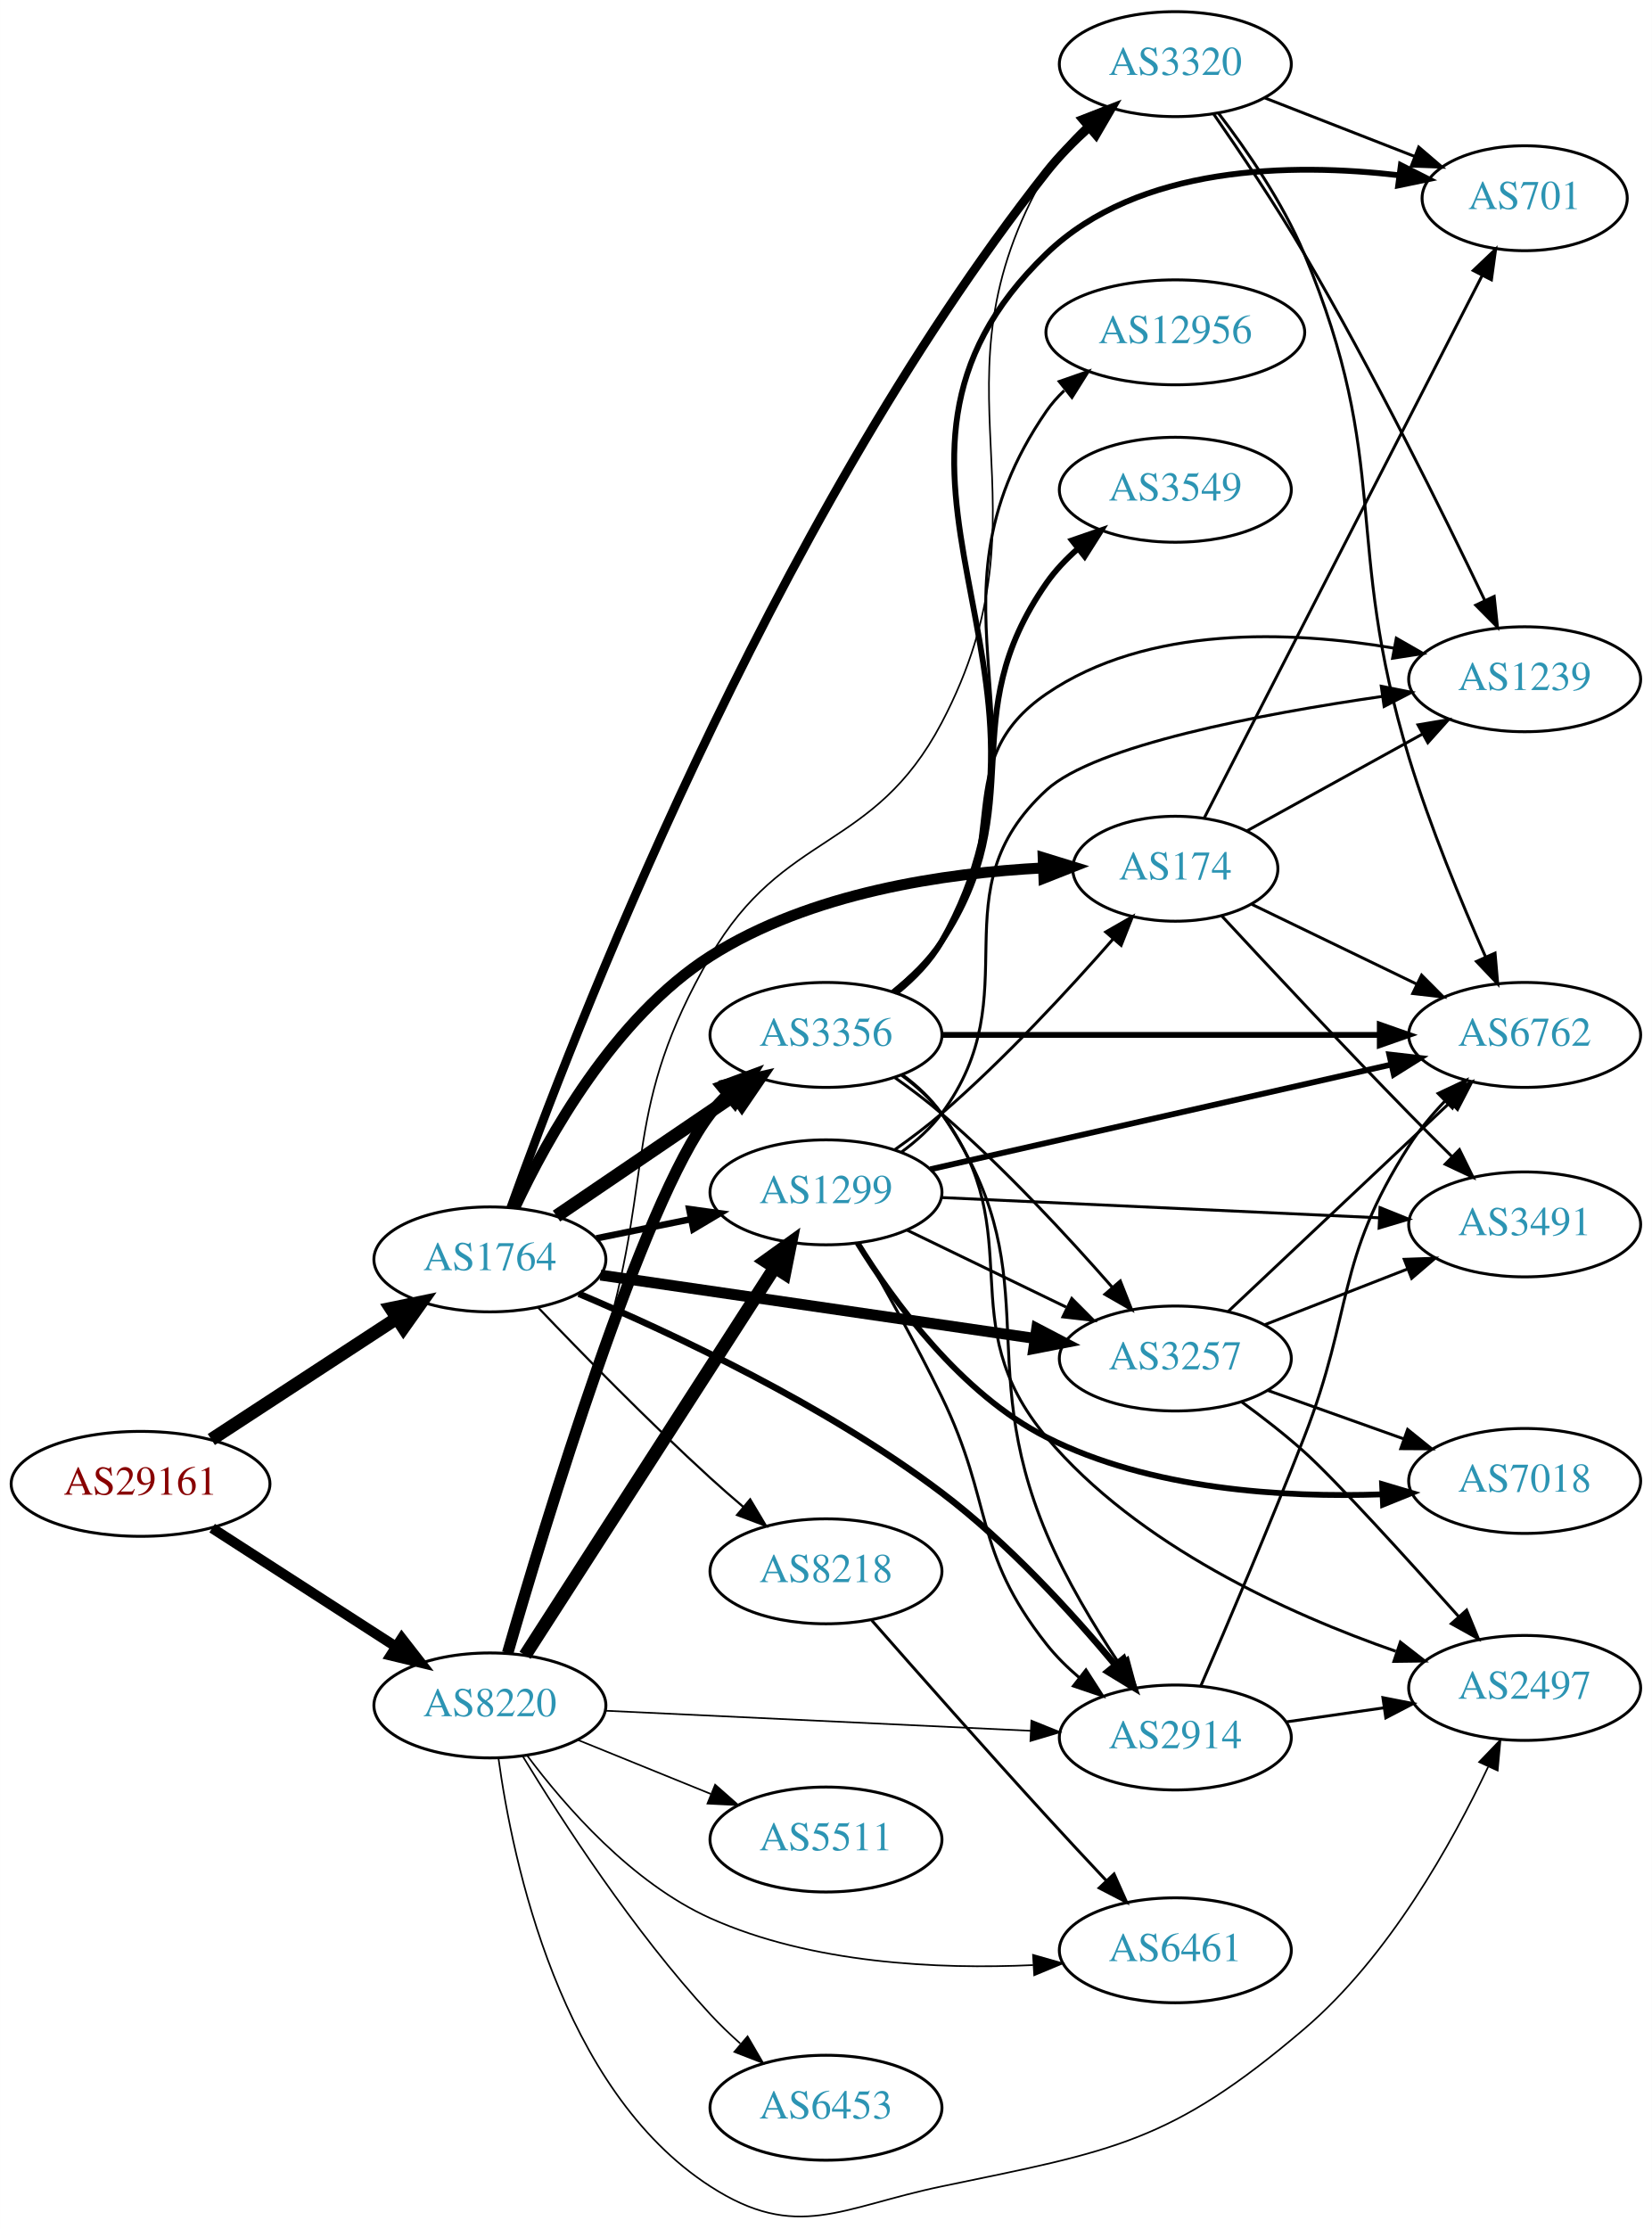
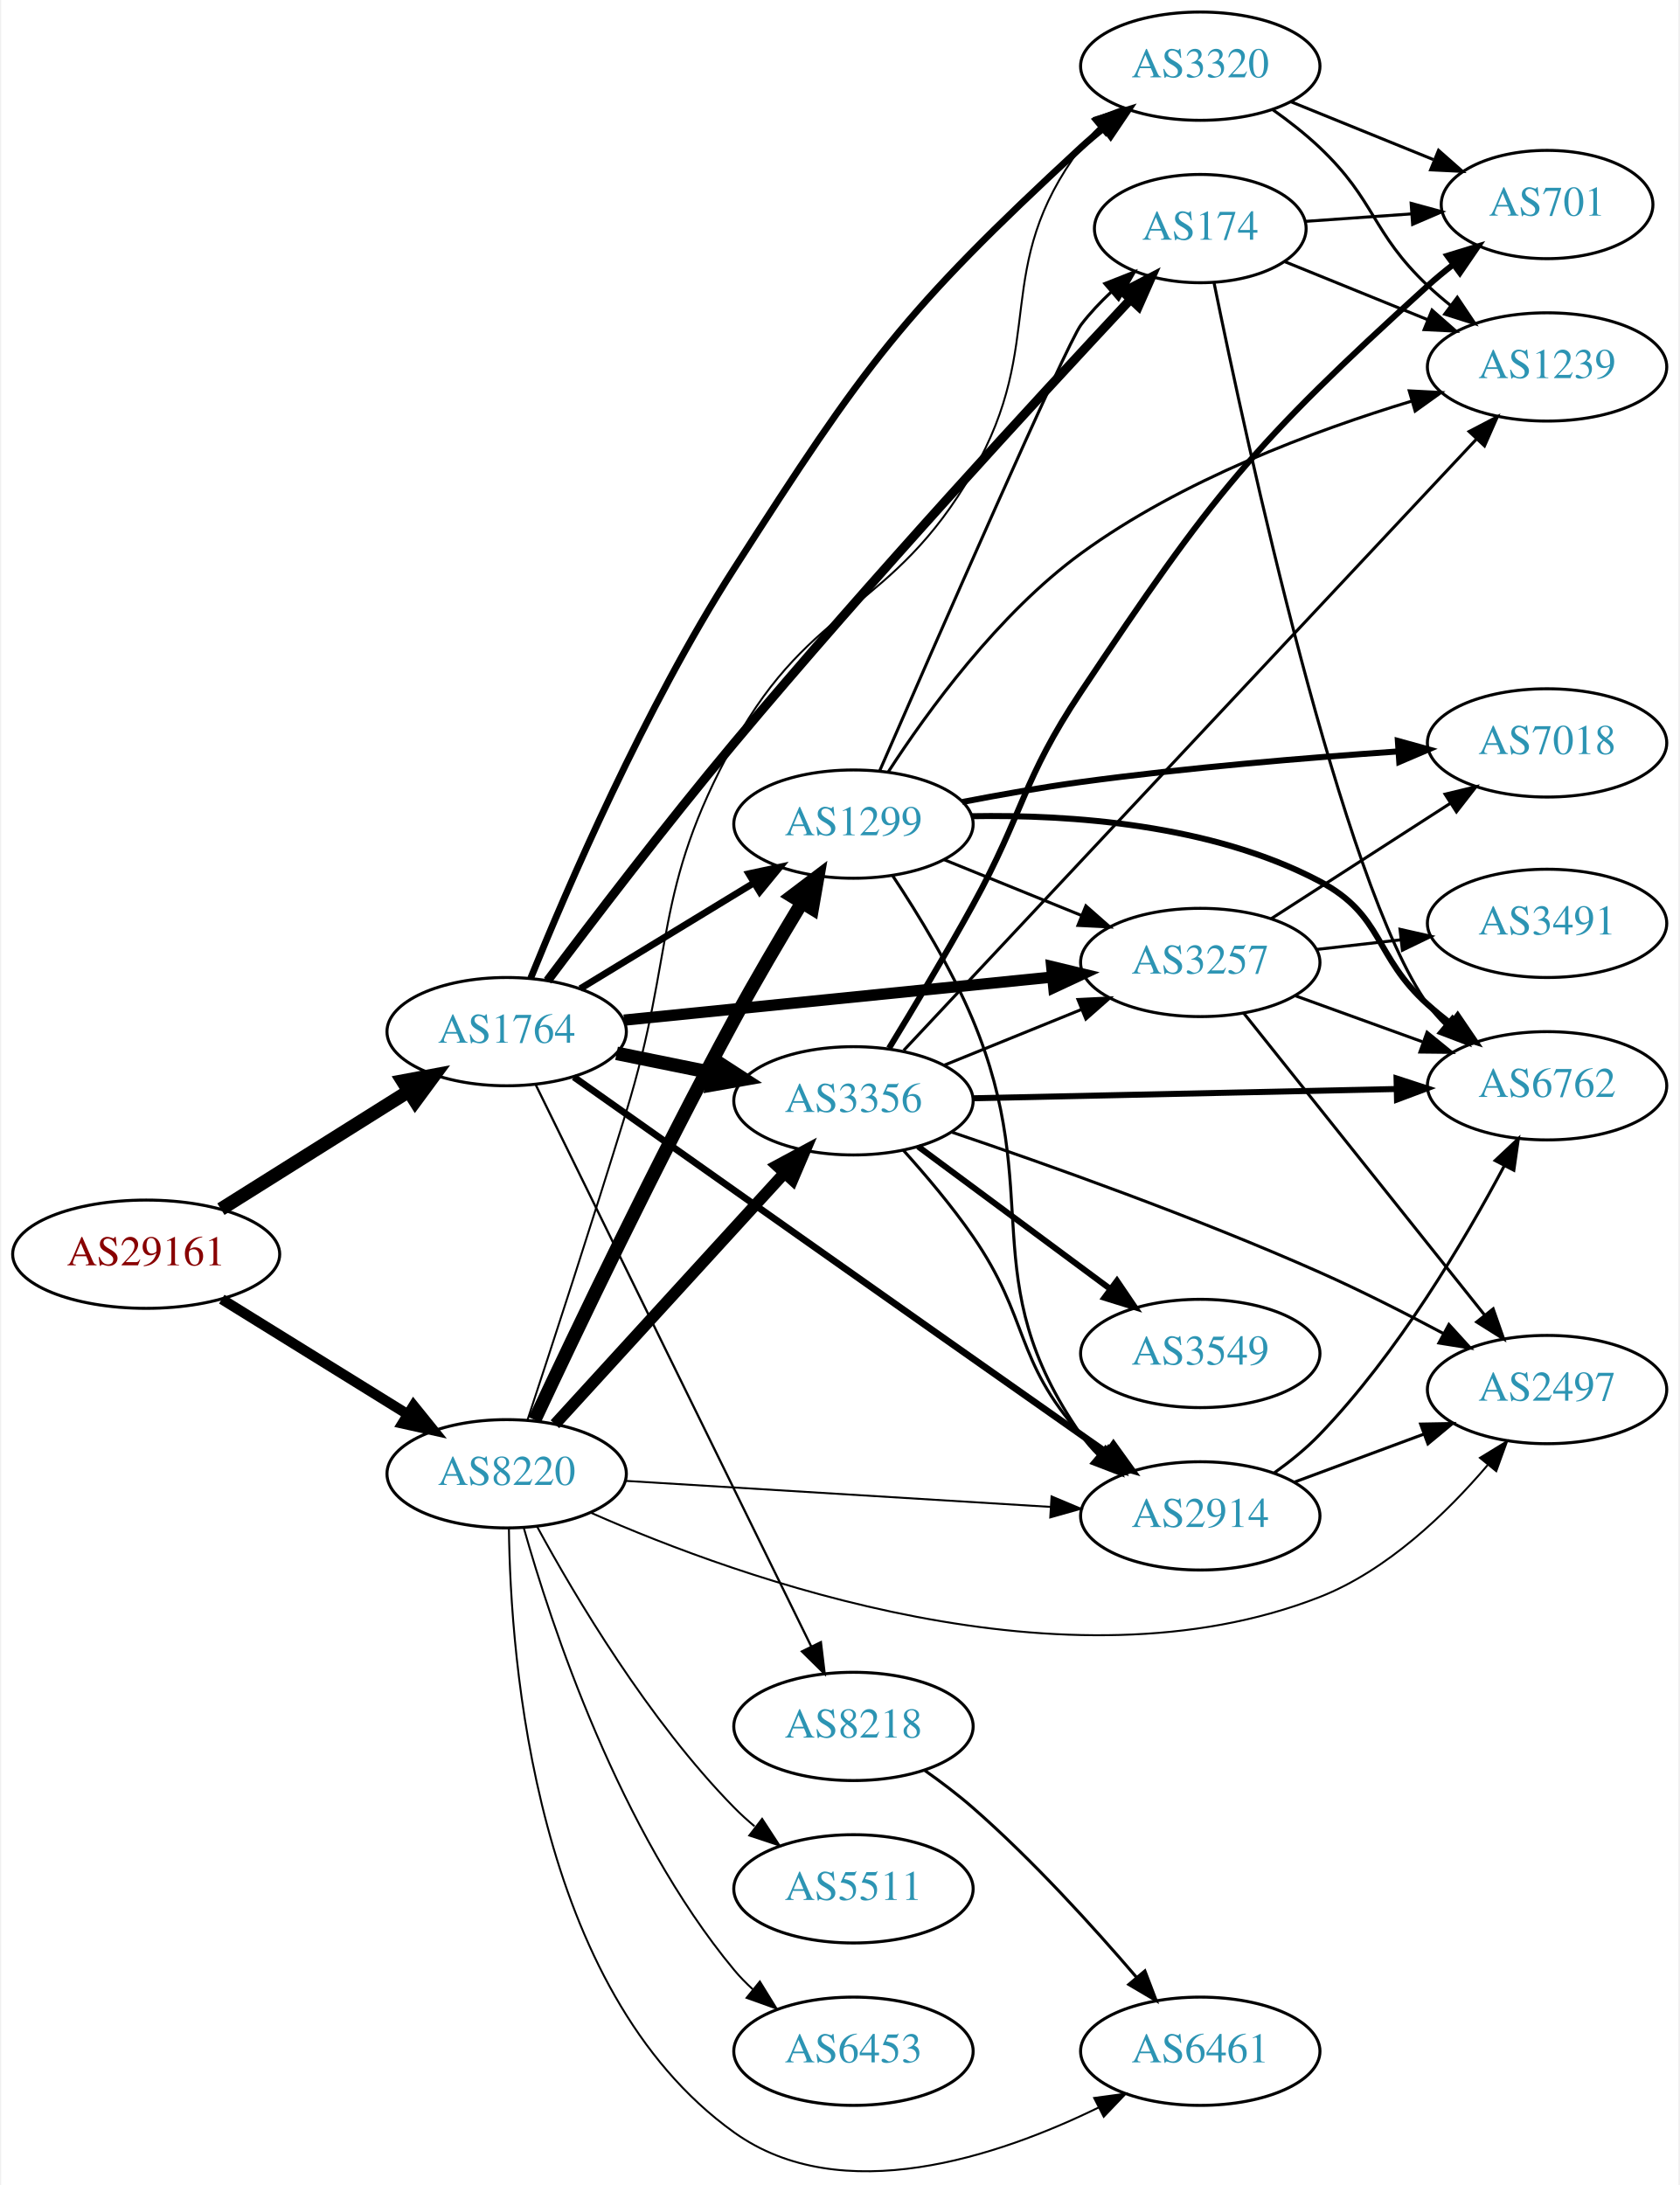
- <svg xmlns="http://www.w3.org/2000/svg" xmlns:xlink="http://www.w3.org/1999/xlink" width="567pt" height="765pt" viewBox="0.00 0.00 566.66 764.60">
-   <g id="graph0" class="graph" transform="scale(1 1) rotate(0) translate(4 760.598)">
-     <polygon fill="white" stroke="none" points="-4,4 -4,-760.598 562.663,-760.598 562.663,4 -4,4" />
+ <svg xmlns="http://www.w3.org/2000/svg" xmlns:xlink="http://www.w3.org/1999/xlink" width="558pt" height="726pt" viewBox="0.00 0.00 557.56 726.47">
+   <g id="graph0" class="graph" transform="scale(1 1) rotate(0) translate(4 722.469)">
+     <polygon fill="white" stroke="none" points="-4,4 -4,-722.469 553.564,-722.469 553.564,4 -4,4" />
    <g id="node1" class="node">
      <g id="a_node1">
        <a xlink:href="/asn/29161" xlink:title="AS29161 ~ Verbund Management Service GmbH [AT]">
-           <ellipse fill="#ffffff" stroke="black" cx="44.196" cy="-251.598" rx="44.393" ry="18" />
-           <text text-anchor="middle" x="44.196" y="-247.898" font-family="Times,serif" font-size="14.00" fill="#880000">AS29161</text>
+           <ellipse fill="#ffffff" stroke="black" cx="44.196" cy="-305.469" rx="44.393" ry="18" />
+           <text text-anchor="middle" x="44.196" y="-301.769" font-family="Times,serif" font-size="14.00" fill="#880000">AS29161</text>
        </a>
      </g>
    </g>
    <g id="node2" class="node">
      <g id="a_node2">
        <a xlink:href="/asn/1764" xlink:title="AS1764 ~ NEXTLAYER-AS [AT]">
-           <ellipse fill="#ffffff" stroke="black" cx="164.039" cy="-328.598" rx="39.794" ry="18" />
-           <text text-anchor="middle" x="164.039" y="-324.898" font-family="Times,serif" font-size="14.00" fill="#2c94b3">AS1764</text>
+           <ellipse fill="#ffffff" stroke="black" cx="164.039" cy="-379.469" rx="39.794" ry="18" />
+           <text text-anchor="middle" x="164.039" y="-375.769" font-family="Times,serif" font-size="14.00" fill="#2c94b3">AS1764</text>
        </a>
      </g>
    </g>
    <g id="edge1" class="edge">
-       <path fill="none" stroke="black" stroke-width="4.5" d="M68.478,-266.811C86.708,-278.723 112.229,-295.398 132.163,-308.424" />
-       <polygon fill="black" stroke="black" stroke-width="4.5" points="130.079,-311.766 140.605,-313.939 134.387,-305.173 130.079,-311.766" />
+       <path fill="none" stroke="black" stroke-width="4.5" d="M69.043,-320.444C87.006,-331.724 111.808,-347.298 131.424,-359.617" />
+       <polygon fill="black" stroke="black" stroke-width="4.5" points="129.466,-363.037 140.029,-365.02 133.654,-356.368 129.466,-363.037" />
    </g>
    <g id="node3" class="node">
      <g id="a_node3">
        <a xlink:href="/asn/8220" xlink:title="AS8220 ~ COLT [GB]">
-           <ellipse fill="#ffffff" stroke="black" cx="164.039" cy="-175.598" rx="39.794" ry="18" />
-           <text text-anchor="middle" x="164.039" y="-171.898" font-family="Times,serif" font-size="14.00" fill="#2c94b3">AS8220</text>
+           <ellipse fill="#ffffff" stroke="black" cx="164.039" cy="-232.469" rx="39.794" ry="18" />
+           <text text-anchor="middle" x="164.039" y="-228.769" font-family="Times,serif" font-size="14.00" fill="#2c94b3">AS8220</text>
        </a>
      </g>
    </g>
    <g id="edge2" class="edge">
-       <path fill="none" stroke="black" stroke-width="3.5" d="M68.76,-236.401C86.816,-224.756 111.903,-208.577 131.659,-195.836" />
-       <polygon fill="black" stroke="black" stroke-width="3.5" points="133.809,-198.614 140.316,-190.252 130.015,-192.731 133.809,-198.614" />
+       <path fill="none" stroke="black" stroke-width="3.42" d="M69.328,-290.52C87.196,-279.451 111.715,-264.263 131.191,-252.198" />
+       <polygon fill="black" stroke="black" stroke-width="3.42" points="133.085,-255.142 139.742,-246.901 129.398,-249.191 133.085,-255.142" />
    </g>
    <g id="node4" class="node">
      <g id="a_node4">
-         <a xlink:href="/asn/1299" xlink:title="AS1299 ~ Telia Carrier [EU]">
-           <ellipse fill="#ffffff" stroke="black" cx="279.332" cy="-351.598" rx="39.794" ry="18" />
-           <text text-anchor="middle" x="279.332" y="-347.898" font-family="Times,serif" font-size="14.00" fill="#2c94b3">AS1299</text>
+         <a xlink:href="/asn/174" xlink:title="AS174 ~ Cogent Communications [US]">
+           <ellipse fill="#ffffff" stroke="black" cx="394.625" cy="-646.469" rx="35.194" ry="18" />
+           <text text-anchor="middle" x="394.625" y="-642.769" font-family="Times,serif" font-size="14.00" fill="#2c94b3">AS174</text>
        </a>
      </g>
    </g>
    <g id="edge3" class="edge">
-       <path fill="none" stroke="black" stroke-width="2.25" d="M200.574,-335.812C210.803,-337.889 222.104,-340.183 232.846,-342.364" />
-       <polygon fill="black" stroke="black" stroke-width="2.25" points="232.425,-345.85 242.922,-344.41 233.818,-338.99 232.425,-345.85" />
+       <path fill="none" stroke="black" stroke-width="3" d="M177.626,-396.407C192.184,-415.818 217.055,-448.433 239.685,-475.469 284.83,-529.403 340.698,-590.041 371.182,-622.646" />
+       <polygon fill="black" stroke="black" stroke-width="3" points="368.971,-625.406 378.363,-630.31 374.08,-620.62 368.971,-625.406" />
    </g>
    <g id="node5" class="node">
      <g id="a_node5">
-         <a xlink:href="/asn/174" xlink:title="AS174 ~ Cogent Communications [US]">
-           <ellipse fill="#ffffff" stroke="black" cx="399.174" cy="-462.598" rx="35.194" ry="18" />
-           <text text-anchor="middle" x="399.174" y="-458.898" font-family="Times,serif" font-size="14.00" fill="#2c94b3">AS174</text>
+         <a xlink:href="/asn/8218" xlink:title="AS8218 ~ legacy Neotelecoms [FR]">
+           <ellipse fill="#ffffff" stroke="black" cx="279.332" cy="-148.469" rx="39.794" ry="18" />
+           <text text-anchor="middle" x="279.332" y="-144.769" font-family="Times,serif" font-size="14.00" fill="#2c94b3">AS8218</text>
        </a>
      </g>
    </g>
    <g id="edge4" class="edge">
-       <path fill="none" stroke="black" stroke-width="3.75" d="M172.689,-346.558C183.79,-370.297 206.704,-411.567 239.685,-432.598 273.922,-454.43 320.221,-461.155 353.934,-462.883" />
-       <polygon fill="black" stroke="black" stroke-width="3.75" points="353.838,-466.381 363.965,-463.269 354.108,-459.387 353.838,-466.381" />
+       <path fill="none" stroke="black" stroke-width="0.75" d="M173.74,-361.727C193.518,-321.401 241.938,-222.675 265.301,-175.038" />
+       <polygon fill="black" stroke="black" stroke-width="0.75" points="268.494,-176.476 269.755,-165.956 262.209,-173.393 268.494,-176.476" />
    </g>
    <g id="node6" class="node">
      <g id="a_node6">
-         <a xlink:href="/asn/3356" xlink:title="AS3356 ~ Level 3 Parent, LLC [US]">
-           <ellipse fill="#ffffff" stroke="black" cx="279.332" cy="-405.598" rx="39.794" ry="18" />
-           <text text-anchor="middle" x="279.332" y="-401.898" font-family="Times,serif" font-size="14.00" fill="#2c94b3">AS3356</text>
+         <a xlink:href="/asn/2914" xlink:title="AS2914 ~ NTT America, Inc. [US]">
+           <ellipse fill="#ffffff" stroke="black" cx="394.625" cy="-218.469" rx="39.794" ry="18" />
+           <text text-anchor="middle" x="394.625" y="-214.769" font-family="Times,serif" font-size="14.00" fill="#2c94b3">AS2914</text>
        </a>
      </g>
    </g>
    <g id="edge5" class="edge">
-       <path fill="none" stroke="black" stroke-width="4.5" d="M186.883,-343.445C204.28,-355.269 228.827,-371.952 248.11,-385.058" />
-       <polygon fill="black" stroke="black" stroke-width="4.5" points="246.071,-388.433 256.555,-390.797 250.497,-381.92 246.071,-388.433" />
+       <path fill="none" stroke="black" stroke-width="2.25" d="M186.38,-364.365C221.503,-339.518 293.71,-288.483 354.978,-245.469 357.81,-243.481 360.761,-241.413 363.714,-239.345" />
+       <polygon fill="black" stroke="black" stroke-width="2.25" points="365.757,-242.188 371.946,-233.589 361.745,-236.452 365.757,-242.188" />
    </g>
    <g id="node7" class="node">
      <g id="a_node7">
        <a xlink:href="/asn/3257" xlink:title="AS3257 ~ GTT [DE]">
-           <ellipse fill="#ffffff" stroke="black" cx="399.174" cy="-294.598" rx="39.794" ry="18" />
-           <text text-anchor="middle" x="399.174" y="-290.898" font-family="Times,serif" font-size="14.00" fill="#2c94b3">AS3257</text>
+           <ellipse fill="#ffffff" stroke="black" cx="394.625" cy="-402.469" rx="39.794" ry="18" />
+           <text text-anchor="middle" x="394.625" y="-398.769" font-family="Times,serif" font-size="14.00" fill="#2c94b3">AS3257</text>
        </a>
      </g>
    </g>
    <g id="edge6" class="edge">
-       <path fill="none" stroke="black" stroke-width="3.75" d="M201.98,-323.211C242.275,-317.334 306.887,-307.911 350.865,-301.498" />
-       <polygon fill="black" stroke="black" stroke-width="3.75" points="351.631,-304.923 361.021,-300.017 350.62,-297.996 351.631,-304.923" />
+       <path fill="none" stroke="black" stroke-width="3.75" d="M203.042,-383.293C242.096,-387.223 303.023,-393.353 345.439,-397.621" />
+       <polygon fill="black" stroke="black" stroke-width="3.75" points="345.231,-401.118 355.531,-398.636 345.931,-394.153 345.231,-401.118" />
    </g>
    <g id="node8" class="node">
      <g id="a_node8">
-         <a xlink:href="/asn/2914" xlink:title="AS2914 ~ NTT America, Inc. [US]">
-           <ellipse fill="#ffffff" stroke="black" cx="399.174" cy="-164.598" rx="39.794" ry="18" />
-           <text text-anchor="middle" x="399.174" y="-160.898" font-family="Times,serif" font-size="14.00" fill="#2c94b3">AS2914</text>
+         <a xlink:href="/asn/3356" xlink:title="AS3356 ~ Level 3 Parent, LLC [US]">
+           <ellipse fill="#ffffff" stroke="black" cx="279.332" cy="-356.469" rx="39.794" ry="18" />
+           <text text-anchor="middle" x="279.332" y="-352.769" font-family="Times,serif" font-size="14.00" fill="#2c94b3">AS3356</text>
        </a>
      </g>
    </g>
    <g id="edge7" class="edge">
-       <path fill="none" stroke="black" stroke-width="2.25" d="M194.534,-316.815C226.839,-303.131 279.327,-278.557 318.978,-248.598 341.721,-231.415 363.637,-207.399 378.625,-189.445" />
-       <polygon fill="black" stroke="black" stroke-width="2.25" points="381.367,-191.621 385.002,-181.669 375.955,-187.182 381.367,-191.621" />
+       <path fill="none" stroke="black" stroke-width="4.5" d="M200.574,-372.255C210.803,-370.178 222.104,-367.884 232.846,-365.703" />
+       <polygon fill="black" stroke="black" stroke-width="4.5" points="233.905,-369.506 242.922,-363.658 232.338,-361.789 233.905,-369.506" />
    </g>
    <g id="node9" class="node">
      <g id="a_node9">
-         <a xlink:href="/asn/3320" xlink:title="AS3320 ~ DTAG [DE]">
-           <ellipse fill="#ffffff" stroke="black" cx="399.174" cy="-738.598" rx="39.794" ry="18" />
-           <text text-anchor="middle" x="399.174" y="-734.898" font-family="Times,serif" font-size="14.00" fill="#2c94b3">AS3320</text>
+         <a xlink:href="/asn/1299" xlink:title="AS1299 ~ Telia Carrier [EU]">
+           <ellipse fill="#ffffff" stroke="black" cx="279.332" cy="-448.469" rx="39.794" ry="18" />
+           <text text-anchor="middle" x="279.332" y="-444.769" font-family="Times,serif" font-size="14.00" fill="#2c94b3">AS1299</text>
        </a>
      </g>
    </g>
    <g id="edge8" class="edge">
-       <path fill="none" stroke="black" stroke-width="3" d="M171.213,-346.338C191.33,-402.517 259.253,-579.962 354.978,-701.598 359.245,-707.02 364.401,-712.239 369.642,-716.961" />
-       <polygon fill="black" stroke="black" stroke-width="3" points="367.412,-719.659 377.29,-723.491 371.958,-714.336 367.412,-719.659" />
+       <path fill="none" stroke="black" stroke-width="2.25" d="M188.513,-393.766C205.223,-403.943 227.878,-417.741 246.255,-428.933" />
+       <polygon fill="black" stroke="black" stroke-width="2.25" points="244.526,-431.978 254.887,-434.191 248.167,-426 244.526,-431.978" />
    </g>
    <g id="node10" class="node">
      <g id="a_node10">
-         <a xlink:href="/asn/8218" xlink:title="AS8218 ~ legacy Neotelecoms [FR]">
-           <ellipse fill="#ffffff" stroke="black" cx="279.332" cy="-221.598" rx="39.794" ry="18" />
-           <text text-anchor="middle" x="279.332" y="-217.898" font-family="Times,serif" font-size="14.00" fill="#2c94b3">AS8218</text>
+         <a xlink:href="/asn/3320" xlink:title="AS3320 ~ DTAG [DE]">
+           <ellipse fill="#ffffff" stroke="black" cx="394.625" cy="-700.469" rx="39.794" ry="18" />
+           <text text-anchor="middle" x="394.625" y="-696.769" font-family="Times,serif" font-size="14.00" fill="#2c94b3">AS3320</text>
        </a>
      </g>
    </g>
    <g id="edge9" class="edge">
-       <path fill="none" stroke="black" stroke-width="0.75" d="M180.62,-312.049C195.427,-296.54 218.515,-272.915 239.685,-253.598 243.276,-250.321 247.139,-246.952 250.983,-243.687" />
-       <polygon fill="black" stroke="black" stroke-width="0.75" points="253.326,-246.29 258.757,-237.193 248.838,-240.918 253.326,-246.29" />
+       <path fill="none" stroke="black" stroke-width="2.25" d="M172.039,-397.28C183.968,-426.732 209.857,-486.947 239.685,-533.469 283.192,-601.325 295.772,-618.771 354.978,-673.469 357.383,-675.691 359.98,-677.877 362.65,-679.986" />
+       <polygon fill="black" stroke="black" stroke-width="2.25" points="360.652,-682.862 370.761,-686.032 364.835,-677.249 360.652,-682.862" />
+     </g>
+     <g id="edge35" class="edge">
+       <path fill="none" stroke="black" stroke-width="0.643" d="M203.557,-230.11C242.464,-227.727 302.694,-224.038 344.899,-221.454" />
+       <polygon fill="black" stroke="black" stroke-width="0.643" points="345.181,-224.943 354.949,-220.838 344.753,-217.956 345.181,-224.943" />
+     </g>
+     <g id="edge37" class="edge">
+       <path fill="none" stroke="black" stroke-width="3.857" d="M180.083,-248.935C199.636,-270.336 233.927,-307.868 256.383,-332.447" />
+       <polygon fill="black" stroke="black" stroke-width="3.857" points="253.896,-334.913 263.225,-339.935 259.064,-330.191 253.896,-334.913" />
+     </g>
+     <g id="edge40" class="edge">
+       <path fill="none" stroke="black" stroke-width="4.5" d="M173.335,-250.364C186.671,-278.868 213.994,-336.191 239.685,-383.469 246.709,-396.394 254.987,-410.457 262.077,-422.186" />
+       <polygon fill="black" stroke="black" stroke-width="4.5" points="258.896,-424.533 267.461,-431.025 265.622,-420.436 258.896,-424.533" />
+     </g>
+     <g id="edge38" class="edge">
+       <path fill="none" stroke="black" stroke-width="0.643" d="M170.95,-250.313C178.665,-273.711 192.498,-316.066 203.685,-352.469 220.417,-406.916 212.203,-425.578 239.685,-475.469 265.406,-522.164 292.397,-519.259 318.978,-565.469 344.206,-609.328 324.707,-632.927 354.978,-673.469 356.723,-675.806 358.73,-678.015 360.893,-680.086" />
+       <polygon fill="black" stroke="black" stroke-width="0.643" points="358.771,-682.874 368.694,-686.588 363.253,-677.497 358.771,-682.874" />
+     </g>
+     <g id="node11" class="node">
+       <g id="a_node11">
+         <a xlink:href="/asn/6461" xlink:title="AS6461 ~ Zayo Bandwidth [US]">
+           <ellipse fill="#ffffff" stroke="black" cx="394.625" cy="-40.469" rx="39.794" ry="18" />
+           <text text-anchor="middle" x="394.625" y="-36.769" font-family="Times,serif" font-size="14.00" fill="#2c94b3">AS6461</text>
+         </a>
+       </g>
+     </g>
+     <g id="edge42" class="edge">
+       <path fill="none" stroke="black" stroke-width="0.643" d="M164.786,-214.298C165.29,-170.826 173.374,-60.925 239.685,-13.469 275.384,12.079 327.445,-5.449 360.929,-21.811" />
+       <polygon fill="black" stroke="black" stroke-width="0.643" points="359.352,-24.935 369.851,-26.358 362.531,-18.698 359.352,-24.935" />
+     </g>
+     <g id="node12" class="node">
+       <g id="a_node12">
+         <a xlink:href="/asn/2497" xlink:title="AS2497 ~ Internet Initiative Japan Inc. [JP]">
+           <ellipse fill="#ffffff" stroke="black" cx="509.918" cy="-260.469" rx="39.794" ry="18" />
+           <text text-anchor="middle" x="509.918" y="-256.769" font-family="Times,serif" font-size="14.00" fill="#2c94b3">AS2497</text>
+         </a>
+       </g>
    </g>
    <g id="edge39" class="edge">
-       <path fill="none" stroke="black" stroke-width="4.5" d="M176.108,-192.794C196.075,-223.813 238.22,-289.285 261.68,-325.73" />
-       <polygon fill="black" stroke="black" stroke-width="4.5" points="258.494,-328.055 267.217,-334.332 265.116,-323.792 258.494,-328.055" />
-     </g>
-     <g id="edge40" class="edge">
-       <path fill="none" stroke="black" stroke-width="3.938" d="M170.133,-193.568C182.785,-237.367 216.303,-348.263 239.685,-378.598 241.465,-380.908 243.498,-383.097 245.679,-385.155" />
-       <polygon fill="black" stroke="black" stroke-width="3.938" points="243.576,-387.957 253.513,-391.631 248.036,-382.562 243.576,-387.957" />
-     </g>
-     <g id="edge42" class="edge">
-       <path fill="none" stroke="black" stroke-width="0.562" d="M203.536,-173.782C243.527,-171.895 306.204,-168.938 349.581,-166.891" />
-       <polygon fill="black" stroke="black" stroke-width="0.562" points="349.795,-170.385 359.619,-166.417 349.466,-163.393 349.795,-170.385" />
-     </g>
-     <g id="edge46" class="edge">
-       <path fill="none" stroke="black" stroke-width="0.562" d="M170.709,-193.493C178.393,-217.875 192.444,-262.929 203.685,-301.598 220.54,-359.579 209.444,-380.336 239.685,-432.598 264.758,-475.928 295.657,-468.3 318.978,-512.598 358.813,-588.263 312.092,-627.62 354.978,-701.598 358.293,-707.316 362.828,-712.574 367.718,-717.221" />
-       <polygon fill="black" stroke="black" stroke-width="0.562" points="365.713,-720.114 375.57,-723.999 370.287,-714.815 365.713,-720.114" />
+       <path fill="none" stroke="black" stroke-width="0.643" d="M192.031,-219.516C241.697,-197.578 350.176,-158.556 434.271,-191.469 456.802,-200.288 476.61,-219.451 490.149,-235.349" />
+       <polygon fill="black" stroke="black" stroke-width="0.643" points="487.602,-237.764 496.639,-243.294 493.023,-233.335 487.602,-237.764" />
+     </g>
+     <g id="node19" class="node">
+       <g id="a_node19">
+         <a xlink:href="/asn/5511" xlink:title="AS5511 ~ Orange S.A. [FR]">
+           <ellipse fill="#ffffff" stroke="black" cx="279.332" cy="-94.469" rx="39.794" ry="18" />
+           <text text-anchor="middle" x="279.332" y="-90.769" font-family="Times,serif" font-size="14.00" fill="#2c94b3">AS5511</text>
+         </a>
+       </g>
+     </g>
+     <g id="edge36" class="edge">
+       <path fill="none" stroke="black" stroke-width="0.643" d="M174.175,-214.871C186.78,-191.686 211.205,-150.461 239.685,-121.469 241.782,-119.334 244.069,-117.259 246.448,-115.269" />
+       <polygon fill="black" stroke="black" stroke-width="0.643" points="248.965,-117.747 254.751,-108.872 244.693,-112.202 248.965,-117.747" />
+     </g>
+     <g id="node20" class="node">
+       <g id="a_node20">
+         <a xlink:href="/asn/6453" xlink:title="AS6453 ~ TATA COMMUNICATIONS (AMERICA) INC [US]">
+           <ellipse fill="#ffffff" stroke="black" cx="279.332" cy="-40.469" rx="39.794" ry="18" />
+           <text text-anchor="middle" x="279.332" y="-36.769" font-family="Times,serif" font-size="14.00" fill="#2c94b3">AS6453</text>
+         </a>
+       </g>
+     </g>
+     <g id="edge41" class="edge">
+       <path fill="none" stroke="black" stroke-width="0.643" d="M169.684,-214.642C178.772,-182.418 201.425,-113.552 239.685,-67.469 241.548,-65.226 243.64,-63.084 245.863,-61.059" />
+       <polygon fill="black" stroke="black" stroke-width="0.643" points="248.21,-63.661 253.774,-54.645 243.802,-58.224 248.21,-63.661" />
    </g>
    <g id="node13" class="node">
      <g id="a_node13">
-         <a xlink:href="/asn/2497" xlink:title="AS2497 ~ Internet Initiative Japan Inc. [JP]">
-           <ellipse fill="#ffffff" stroke="black" cx="519.017" cy="-181.598" rx="39.794" ry="18" />
-           <text text-anchor="middle" x="519.017" y="-177.898" font-family="Times,serif" font-size="14.00" fill="#2c94b3">AS2497</text>
-         </a>
-       </g>
-     </g>
-     <g id="edge41" class="edge">
-       <path fill="none" stroke="black" stroke-width="0.562" d="M166.958,-157.619C171.822,-122.174 188.167,-43.836 239.685,-10.598 269.298,8.507 284.473,-3.432 318.978,-10.598 377.989,-22.854 397.516,-25.485 443.37,-64.598 472.466,-89.417 494.178,-128.436 506.477,-154.506" />
-       <polygon fill="black" stroke="black" stroke-width="0.562" points="503.387,-156.166 510.725,-163.807 509.754,-153.257 503.387,-156.166" />
-     </g>
-     <g id="node19" class="node">
-       <g id="a_node19">
-         <a xlink:href="/asn/6461" xlink:title="AS6461 ~ Zayo Bandwidth [US]">
-           <ellipse fill="#ffffff" stroke="black" cx="399.174" cy="-91.598" rx="39.794" ry="18" />
-           <text text-anchor="middle" x="399.174" y="-87.898" font-family="Times,serif" font-size="14.00" fill="#2c94b3">AS6461</text>
-         </a>
-       </g>
-     </g>
-     <g id="edge44" class="edge">
-       <path fill="none" stroke="black" stroke-width="0.562" d="M176.762,-158.485C189.837,-140.981 212.728,-114.694 239.685,-102.598 274.427,-87.01 317.791,-85.035 350.373,-86.525" />
-       <polygon fill="black" stroke="black" stroke-width="0.562" points="350.362,-90.03 360.549,-87.118 350.769,-83.042 350.362,-90.03" />
-     </g>
-     <g id="node20" class="node">
-       <g id="a_node20">
-         <a xlink:href="/asn/5511" xlink:title="AS5511 ~ Orange S.A. [FR]">
-           <ellipse fill="#ffffff" stroke="black" cx="279.332" cy="-129.598" rx="39.794" ry="18" />
-           <text text-anchor="middle" x="279.332" y="-125.898" font-family="Times,serif" font-size="14.00" fill="#2c94b3">AS5511</text>
-         </a>
-       </g>
-     </g>
-     <g id="edge43" class="edge">
-       <path fill="none" stroke="black" stroke-width="0.562" d="M194.214,-163.752C208.09,-158.118 224.867,-151.306 239.776,-145.253" />
-       <polygon fill="black" stroke="black" stroke-width="0.562" points="241.306,-148.409 249.255,-141.404 238.673,-141.923 241.306,-148.409" />
-     </g>
-     <g id="node21" class="node">
-       <g id="a_node21">
-         <a xlink:href="/asn/6453" xlink:title="AS6453 ~ TATA COMMUNICATIONS (AMERICA) INC [US]">
-           <ellipse fill="#ffffff" stroke="black" cx="279.332" cy="-37.598" rx="39.794" ry="18" />
-           <text text-anchor="middle" x="279.332" y="-33.898" font-family="Times,serif" font-size="14.00" fill="#2c94b3">AS6453</text>
-         </a>
-       </g>
-     </g>
-     <g id="edge45" class="edge">
-       <path fill="none" stroke="black" stroke-width="0.562" d="M175.385,-158.03C188.738,-136.1 213.399,-98.02 239.685,-69.598 242.831,-66.197 246.338,-62.827 249.92,-59.624" />
-       <polygon fill="black" stroke="black" stroke-width="0.562" points="252.434,-62.079 257.771,-52.926 247.891,-56.754 252.434,-62.079" />
-     </g>
-     <g id="edge27" class="edge">
-       <path fill="none" stroke="black" d="M302.988,-366.268C308.39,-370.077 314.022,-374.319 318.978,-378.598 340.552,-397.229 362.597,-421.084 377.932,-438.609" />
-       <polygon fill="black" stroke="black" points="375.289,-440.903 384.48,-446.174 380.582,-436.322 375.289,-440.903" />
-     </g>
-     <g id="edge29" class="edge">
-       <path fill="none" stroke="black" d="M307.072,-338.664C323.23,-330.849 344.045,-320.78 361.699,-312.241" />
-       <polygon fill="black" stroke="black" points="363.654,-315.184 371.132,-307.678 360.606,-308.882 363.654,-315.184" />
+         <a xlink:href="/asn/6762" xlink:title="AS6762 ~ TELECOM ITALIA SPARKLE S.p.A. [IT]">
+           <ellipse fill="#ffffff" stroke="black" cx="509.918" cy="-361.469" rx="39.794" ry="18" />
+           <text text-anchor="middle" x="509.918" y="-357.769" font-family="Times,serif" font-size="14.00" fill="#2c94b3">AS6762</text>
+         </a>
+       </g>
    </g>
    <g id="edge26" class="edge">
-       <path fill="none" stroke="black" d="M290.531,-334.315C298.637,-320.307 310.055,-299.95 318.978,-281.598 336.917,-244.701 329.601,-228.834 354.978,-196.598 358.215,-192.487 362.105,-188.642 366.208,-185.143" />
-       <polygon fill="black" stroke="black" points="368.519,-187.779 374.244,-178.864 364.209,-182.263 368.519,-187.779" />
-     </g>
-     <g id="node12" class="node">
-       <g id="a_node12">
-         <a xlink:href="/asn/6762" xlink:title="AS6762 ~ TELECOM ITALIA SPARKLE S.p.A. [IT]">
-           <ellipse fill="#ffffff" stroke="black" cx="519.017" cy="-405.598" rx="39.794" ry="18" />
-           <text text-anchor="middle" x="519.017" y="-401.898" font-family="Times,serif" font-size="14.00" fill="#2c94b3">AS6762</text>
+       <path fill="none" stroke="black" d="M399.228,-628.328C409.798,-576.388 441.771,-428.28 470.271,-388.469 471.968,-386.098 473.942,-383.864 476.081,-381.775" />
+       <polygon fill="black" stroke="black" points="478.444,-384.361 483.837,-375.242 473.934,-379.008 478.444,-384.361" />
+     </g>
+     <g id="node17" class="node">
+       <g id="a_node17">
+         <a xlink:href="/asn/701" xlink:title="AS701 ~ UUNET [US]">
+           <ellipse fill="#ffffff" stroke="black" cx="509.918" cy="-654.469" rx="35.194" ry="18" />
+           <text text-anchor="middle" x="509.918" y="-650.769" font-family="Times,serif" font-size="14.00" fill="#2c94b3">AS701</text>
        </a>
      </g>
    </g>
    <g id="edge24" class="edge">
-       <path fill="none" stroke="black" stroke-width="2" d="M315.148,-359.508C356.985,-369.013 427.267,-384.981 473.141,-395.403" />
-       <polygon fill="black" stroke="black" stroke-width="2" points="472.581,-398.865 483.108,-397.667 474.132,-392.039 472.581,-398.865" />
+       <path fill="none" stroke="black" d="M429.616,-648.87C440.707,-649.653 453.184,-650.534 464.902,-651.361" />
+       <polygon fill="black" stroke="black" points="464.728,-654.858 474.95,-652.071 465.221,-647.875 464.728,-654.858" />
+     </g>
+     <g id="node18" class="node">
+       <g id="a_node18">
+         <a xlink:href="/asn/1239" xlink:title="AS1239 ~ Sprint [US]">
+           <ellipse fill="#ffffff" stroke="black" cx="509.918" cy="-600.469" rx="39.794" ry="18" />
+           <text text-anchor="middle" x="509.918" y="-596.769" font-family="Times,serif" font-size="14.00" fill="#2c94b3">AS1239</text>
+         </a>
+       </g>
+     </g>
+     <g id="edge25" class="edge">
+       <path fill="none" stroke="black" d="M422.761,-635.451C436.964,-629.684 454.602,-622.523 470.212,-616.185" />
+       <polygon fill="black" stroke="black" points="471.672,-619.369 479.621,-612.364 469.039,-612.884 471.672,-619.369" />
+     </g>
+     <g id="edge10" class="edge">
+       <path fill="none" stroke="black" d="M303.022,-133.84C308.424,-130.029 314.047,-125.777 318.978,-121.469 338.905,-104.062 359.097,-81.811 373.446,-65.036" />
+       <polygon fill="black" stroke="black" points="376.214,-67.183 379.995,-57.286 370.867,-62.665 376.214,-67.183" />
+     </g>
+     <g id="edge11" class="edge">
+       <path fill="none" stroke="black" d="M425.985,-229.724C439.192,-234.621 454.849,-240.425 468.982,-245.664" />
+       <polygon fill="black" stroke="black" points="467.88,-248.989 478.473,-249.183 470.313,-242.425 467.88,-248.989" />
+     </g>
+     <g id="edge12" class="edge">
+       <path fill="none" stroke="black" d="M419.272,-232.806C424.526,-236.567 429.843,-240.87 434.271,-245.469 460.339,-272.547 482.501,-310.024 495.748,-334.971" />
+       <polygon fill="black" stroke="black" points="492.658,-336.615 500.378,-343.871 498.868,-333.385 492.658,-336.615" />
+     </g>
+     <g id="edge13" class="edge">
+       <path fill="none" stroke="black" d="M409.066,-385.622C428.911,-360.749 466.174,-314.043 489.141,-285.257" />
+       <polygon fill="black" stroke="black" points="491.993,-287.294 495.494,-277.294 486.521,-282.928 491.993,-287.294" />
+     </g>
+     <g id="edge16" class="edge">
+       <path fill="none" stroke="black" d="M426.283,-391.374C439.255,-386.68 454.549,-381.145 468.43,-376.121" />
+       <polygon fill="black" stroke="black" points="470.022,-379.267 478.234,-372.573 467.64,-372.685 470.022,-379.267" />
    </g>
    <g id="node14" class="node">
      <g id="a_node14">
-         <a xlink:href="/asn/1239" xlink:title="AS1239 ~ Sprint [US]">
-           <ellipse fill="#ffffff" stroke="black" cx="519.017" cy="-527.598" rx="39.794" ry="18" />
-           <text text-anchor="middle" x="519.017" y="-523.898" font-family="Times,serif" font-size="14.00" fill="#2c94b3">AS1239</text>
-         </a>
-       </g>
-     </g>
-     <g id="edge30" class="edge">
-       <path fill="none" stroke="black" d="M305.293,-365.457C310.367,-369.188 315.277,-373.599 318.978,-378.598 349.838,-420.281 316.787,-454.51 354.978,-489.598 371.636,-504.903 428.318,-515.645 470.191,-521.715" />
-       <polygon fill="black" stroke="black" points="469.826,-525.198 480.216,-523.121 470.799,-518.266 469.826,-525.198" />
-     </g>
-     <g id="node17" class="node">
-       <g id="a_node17">
        <a xlink:href="/asn/3491" xlink:title="AS3491 ~ PCCW Global, Inc. [US]">
-           <ellipse fill="#ffffff" stroke="black" cx="519.017" cy="-340.598" rx="39.794" ry="18" />
-           <text text-anchor="middle" x="519.017" y="-336.898" font-family="Times,serif" font-size="14.00" fill="#2c94b3">AS3491</text>
-         </a>
-       </g>
-     </g>
-     <g id="edge28" class="edge">
-       <path fill="none" stroke="black" d="M318.784,-349.819C359.74,-347.923 424.675,-344.918 469.21,-342.857" />
-       <polygon fill="black" stroke="black" points="469.397,-346.352 479.225,-342.393 469.074,-339.36 469.397,-346.352" />
-     </g>
-     <g id="node18" class="node">
-       <g id="a_node18">
-         <a xlink:href="/asn/7018" xlink:title="AS7018 ~ AT&amp;T Services, Inc. [US]">
-           <ellipse fill="#ffffff" stroke="black" cx="519.017" cy="-252.598" rx="39.794" ry="18" />
-           <text text-anchor="middle" x="519.017" y="-248.898" font-family="Times,serif" font-size="14.00" fill="#2c94b3">AS7018</text>
-         </a>
-       </g>
-     </g>
-     <g id="edge25" class="edge">
-       <path fill="none" stroke="black" stroke-width="2" d="M290.14,-334.241C302.447,-314.315 325.553,-282.472 354.978,-267.598 390.612,-249.586 436.229,-246.824 470.144,-248" />
-       <polygon fill="black" stroke="black" stroke-width="2" points="470.115,-251.503 480.269,-248.479 470.446,-244.511 470.115,-251.503" />
-     </g>
-     <g id="edge36" class="edge">
-       <path fill="none" stroke="black" d="M425.454,-450.37C441.925,-442.403 463.67,-431.885 481.945,-423.046" />
-       <polygon fill="black" stroke="black" points="483.661,-426.104 491.139,-418.599 480.613,-419.802 483.661,-426.104" />
-     </g>
-     <g id="edge37" class="edge">
-       <path fill="none" stroke="black" d="M423.738,-475.596C441.017,-485.127 464.734,-498.208 484.057,-508.867" />
-       <polygon fill="black" stroke="black" points="482.417,-511.959 492.864,-513.724 485.798,-505.83 482.417,-511.959" />
+           <ellipse fill="#ffffff" stroke="black" cx="509.918" cy="-415.469" rx="39.794" ry="18" />
+           <text text-anchor="middle" x="509.918" y="-411.769" font-family="Times,serif" font-size="14.00" fill="#2c94b3">AS3491</text>
+         </a>
+       </g>
+     </g>
+     <g id="edge14" class="edge">
+       <path fill="none" stroke="black" d="M433.349,-406.798C442.331,-407.829 452.029,-408.942 461.387,-410.015" />
+       <polygon fill="black" stroke="black" points="461.024,-413.496 471.357,-411.159 461.822,-406.542 461.024,-413.496" />
    </g>
    <g id="node15" class="node">
      <g id="a_node15">
-         <a xlink:href="/asn/701" xlink:title="AS701 ~ UUNET [US]">
-           <ellipse fill="#ffffff" stroke="black" cx="519.017" cy="-692.598" rx="35.194" ry="18" />
-           <text text-anchor="middle" x="519.017" y="-688.898" font-family="Times,serif" font-size="14.00" fill="#2c94b3">AS701</text>
-         </a>
-       </g>
-     </g>
-     <g id="edge38" class="edge">
-       <path fill="none" stroke="black" d="M409.032,-479.886C429.463,-519.762 480.003,-618.406 504.404,-666.03" />
-       <polygon fill="black" stroke="black" points="501.382,-667.806 509.057,-675.11 507.612,-664.614 501.382,-667.806" />
-     </g>
-     <g id="edge35" class="edge">
-       <path fill="none" stroke="black" d="M415.177,-446.323C430.973,-429.273 456.653,-401.797 479.37,-378.598 484.036,-373.833 489.081,-368.794 493.937,-363.998" />
-       <polygon fill="black" stroke="black" points="496.649,-366.239 501.331,-356.735 491.744,-361.245 496.649,-366.239" />
-     </g>
-     <g id="edge17" class="edge">
-       <path fill="none" stroke="black" d="M302.988,-390.929C308.39,-387.119 314.022,-382.878 318.978,-378.598 340.42,-360.081 362.329,-336.403 377.651,-318.909" />
-       <polygon fill="black" stroke="black" points="380.3,-321.197 384.202,-311.347 375.009,-316.613 380.3,-321.197" />
+         <a xlink:href="/asn/7018" xlink:title="AS7018 ~ AT&amp;T Services, Inc. [US]">
+           <ellipse fill="#ffffff" stroke="black" cx="509.918" cy="-475.469" rx="39.794" ry="18" />
+           <text text-anchor="middle" x="509.918" y="-471.769" font-family="Times,serif" font-size="14.00" fill="#2c94b3">AS7018</text>
+         </a>
+       </g>
    </g>
    <g id="edge15" class="edge">
-       <path fill="none" stroke="black" d="M305.55,-391.923C310.611,-388.183 315.451,-383.722 318.978,-378.598 356.39,-324.262 329.353,-295.388 354.978,-234.598 361.558,-218.988 371.315,-202.815 379.892,-189.951" />
-       <polygon fill="black" stroke="black" points="382.832,-191.853 385.588,-181.622 377.054,-187.901 382.832,-191.853" />
-     </g>
-     <g id="node11" class="node">
-       <g id="a_node11">
-         <a xlink:href="/asn/3549" xlink:title="AS3549 ~ Level 3 Parent, LLC [US]">
-           <ellipse fill="#ffffff" stroke="black" cx="399.174" cy="-592.598" rx="39.794" ry="18" />
-           <text text-anchor="middle" x="399.174" y="-588.898" font-family="Times,serif" font-size="14.00" fill="#2c94b3">AS3549</text>
-         </a>
-       </g>
-     </g>
-     <g id="edge10" class="edge">
-       <path fill="none" stroke="black" stroke-width="2" d="M302.571,-420.252C308.613,-425.149 314.669,-431.049 318.978,-437.598 350.287,-485.182 322.396,-513.877 354.978,-560.598 357.971,-564.89 361.725,-568.837 365.762,-572.383" />
-       <polygon fill="black" stroke="black" stroke-width="2" points="363.736,-575.243 373.752,-578.697 368.076,-569.751 363.736,-575.243" />
-     </g>
-     <g id="edge11" class="edge">
-       <path fill="none" stroke="black" stroke-width="2" d="M319.049,-405.598C359.967,-405.598 424.607,-405.598 469.042,-405.598" />
-       <polygon fill="black" stroke="black" stroke-width="2" points="469.316,-409.098 479.316,-405.598 469.316,-402.098 469.316,-409.098" />
-     </g>
-     <g id="edge12" class="edge">
-       <path fill="none" stroke="black" d="M305.293,-391.739C310.367,-388.008 315.277,-383.597 318.978,-378.598 349.838,-336.916 321.586,-307.281 354.978,-267.598 386.336,-230.332 438.032,-206.98 474.801,-194.17" />
-       <polygon fill="black" stroke="black" points="476.379,-197.332 484.747,-190.833 474.153,-190.696 476.379,-197.332" />
-     </g>
-     <g id="edge13" class="edge">
-       <path fill="none" stroke="black" d="M302.102,-420.581C308.13,-425.487 314.297,-431.309 318.978,-437.598 343.476,-470.507 321.127,-499.419 354.978,-522.598 389.642,-546.334 438.884,-544.239 474.166,-538.28" />
-       <polygon fill="black" stroke="black" points="474.985,-541.688 484.179,-536.423 473.708,-534.805 474.985,-541.688" />
-     </g>
-     <g id="edge14" class="edge">
-       <path fill="none" stroke="black" stroke-width="2" d="M303.537,-420.236C309.453,-425.062 315.201,-430.928 318.978,-437.598 371.264,-529.923 278.638,-599.911 354.978,-673.598 386.557,-704.08 439.153,-704.761 476.046,-700.467" />
-       <polygon fill="black" stroke="black" stroke-width="2" points="476.552,-703.93 486.004,-699.144 475.631,-696.991 476.552,-703.93" />
+       <path fill="none" stroke="black" d="M418.279,-417.066C435.337,-428.058 458.921,-443.254 477.756,-455.39" />
+       <polygon fill="black" stroke="black" points="476.001,-458.423 486.303,-460.897 479.792,-452.539 476.001,-458.423" />
+     </g>
+     <g id="edge22" class="edge">
+       <path fill="none" stroke="black" d="M295.894,-340.054C303.321,-331.81 312.072,-321.468 318.978,-311.469 337.968,-283.977 332.692,-270.364 354.978,-245.469 356.974,-243.24 359.188,-241.096 361.518,-239.06" />
+       <polygon fill="black" stroke="black" points="364.049,-241.521 369.731,-232.578 359.713,-236.026 364.049,-241.521" />
+     </g>
+     <g id="edge23" class="edge">
+       <path fill="none" stroke="black" d="M309.507,-368.315C323.383,-373.949 340.16,-380.761 355.069,-386.815" />
+       <polygon fill="black" stroke="black" points="353.966,-390.144 364.548,-390.663 356.599,-383.658 353.966,-390.144" />
+     </g>
+     <g id="edge18" class="edge">
+       <path fill="none" stroke="black" d="M312.05,-346.044C343.506,-335.398 392.86,-317.865 434.271,-299.469 448.034,-293.355 462.806,-285.848 475.547,-279.058" />
+       <polygon fill="black" stroke="black" points="477.283,-282.099 484.422,-274.271 473.959,-275.938 477.283,-282.099" />
+     </g>
+     <g id="edge19" class="edge">
+       <path fill="none" stroke="black" stroke-width="2" d="M319.108,-357.317C357.94,-358.167 417.824,-359.477 459.922,-360.398" />
+       <polygon fill="black" stroke="black" stroke-width="2" points="459.877,-363.897 469.951,-360.617 460.03,-356.899 459.877,-363.897" />
    </g>
    <g id="node16" class="node">
      <g id="a_node16">
-         <a xlink:href="/asn/12956" xlink:title="AS12956 ~ TELXIUS [ES]">
-           <ellipse fill="#ffffff" stroke="black" cx="399.174" cy="-646.598" rx="44.393" ry="18" />
-           <text text-anchor="middle" x="399.174" y="-642.898" font-family="Times,serif" font-size="14.00" fill="#2c94b3">AS12956</text>
-         </a>
-       </g>
-     </g>
-     <g id="edge16" class="edge">
-       <path fill="none" stroke="black" d="M303.349,-420.345C309.262,-425.173 315.055,-431.012 318.978,-437.598 361.177,-508.438 308.167,-551.718 354.978,-619.598 356.72,-622.124 358.782,-624.46 361.047,-626.613" />
-       <polygon fill="black" stroke="black" points="359.351,-629.737 369.353,-633.231 363.713,-624.262 359.351,-629.737" />
-     </g>
-     <g id="edge19" class="edge">
-       <path fill="none" stroke="black" d="M417.309,-310.739C437.382,-329.646 470.786,-361.11 493.574,-382.575" />
-       <polygon fill="black" stroke="black" points="491.182,-385.129 500.861,-389.438 495.981,-380.034 491.182,-385.129" />
-     </g>
-     <g id="edge18" class="edge">
-       <path fill="none" stroke="black" d="M421.892,-279.74C428.964,-274.583 436.705,-268.586 443.37,-262.598 454.171,-252.896 478.421,-226.206 496.365,-206.094" />
-       <polygon fill="black" stroke="black" points="499.1,-208.286 503.132,-198.488 493.87,-203.633 499.1,-208.286" />
+         <a xlink:href="/asn/3549" xlink:title="AS3549 ~ Level 3 Parent, LLC [US]">
+           <ellipse fill="#ffffff" stroke="black" cx="394.625" cy="-272.469" rx="39.794" ry="18" />
+           <text text-anchor="middle" x="394.625" y="-268.769" font-family="Times,serif" font-size="14.00" fill="#2c94b3">AS3549</text>
+         </a>
+       </g>
+     </g>
+     <g id="edge17" class="edge">
+       <path fill="none" stroke="black" stroke-width="2" d="M300.848,-341.257C318.702,-328.02 344.775,-308.688 364.738,-293.887" />
+       <polygon fill="black" stroke="black" stroke-width="2" points="366.93,-296.619 372.878,-287.852 362.76,-290.996 366.93,-296.619" />
    </g>
    <g id="edge20" class="edge">
-       <path fill="none" stroke="black" d="M429.911,-306.206C444.704,-311.981 462.782,-319.037 478.703,-325.252" />
-       <polygon fill="black" stroke="black" points="477.701,-328.618 488.29,-328.994 480.247,-322.097 477.701,-328.618" />
+       <path fill="none" stroke="black" stroke-width="2" d="M291.152,-373.941C299.086,-386.922 309.994,-405.134 318.978,-421.469 336.028,-452.47 335.351,-463.032 354.978,-492.469 398.748,-558.119 411.839,-574.447 470.271,-627.469 472.896,-629.851 475.74,-632.2 478.652,-634.459" />
+       <polygon fill="black" stroke="black" stroke-width="2" points="476.789,-637.434 486.918,-640.539 480.936,-631.795 476.789,-637.434" />
    </g>
    <g id="edge21" class="edge">
-       <path fill="none" stroke="black" d="M430.828,-283.673C445.038,-278.609 462.121,-272.52 477.386,-267.079" />
-       <polygon fill="black" stroke="black" points="478.862,-270.269 487.107,-263.615 476.512,-263.675 478.862,-270.269" />
-     </g>
-     <g id="edge23" class="edge">
-       <path fill="none" stroke="black" d="M407.946,-182.348C416.818,-202.785 431.62,-237.422 443.37,-267.598 460.51,-311.616 453.892,-327.822 479.37,-367.598 482.834,-373.006 487.198,-378.231 491.736,-382.987" />
-       <polygon fill="black" stroke="black" points="489.319,-385.519 498.905,-390.032 494.226,-380.527 489.319,-385.519" />
-     </g>
-     <g id="edge22" class="edge">
-       <path fill="none" stroke="black" d="M437.137,-169.93C447.783,-171.466 459.545,-173.163 470.725,-174.776" />
-       <polygon fill="black" stroke="black" points="470.383,-178.263 480.78,-176.226 471.382,-171.334 470.383,-178.263" />
+       <path fill="none" stroke="black" d="M296.043,-373.24C335.777,-415.654 440.382,-527.312 486.515,-576.556" />
+       <polygon fill="black" stroke="black" points="484.007,-578.998 493.398,-583.903 489.116,-574.213 484.007,-578.998" />
    </g>
    <g id="edge31" class="edge">
-       <path fill="none" stroke="black" d="M414.033,-721.704C423.648,-709.153 436.004,-691.225 443.37,-673.598 473.653,-601.135 456.479,-575.724 479.37,-500.598 486.574,-476.956 497.327,-451.023 505.663,-432.234" />
-       <polygon fill="black" stroke="black" points="508.858,-433.665 509.771,-423.109 502.474,-430.791 508.858,-433.665" />
+       <path fill="none" stroke="black" d="M287.981,-466.048C306.029,-507.447 350.12,-608.09 354.978,-614.469 357.924,-618.337 361.422,-622.039 365.092,-625.464" />
+       <polygon fill="black" stroke="black" points="362.887,-628.185 372.744,-632.07 367.461,-622.886 362.887,-628.185" />
    </g>
    <g id="edge32" class="edge">
-       <path fill="none" stroke="black" d="M412.272,-721.559C421.251,-708.642 433.582,-690.32 443.37,-673.598 467.015,-633.204 491.078,-584.474 505.27,-554.777" />
-       <polygon fill="black" stroke="black" points="508.559,-556.01 509.689,-545.475 502.236,-553.006 508.559,-556.01" />
+       <path fill="none" stroke="black" d="M292.401,-431.244C300.842,-418.533 311.841,-400.55 318.978,-383.469 343.416,-324.984 318.766,-297.493 354.978,-245.469 356.644,-243.076 358.594,-240.826 360.718,-238.726" />
+       <polygon fill="black" stroke="black" points="363.083,-241.309 368.445,-232.171 358.555,-235.971 363.083,-241.309" />
+     </g>
+     <g id="edge30" class="edge">
+       <path fill="none" stroke="black" d="M309.507,-436.623C323.383,-430.989 340.16,-424.177 355.069,-418.124" />
+       <polygon fill="black" stroke="black" points="356.599,-421.28 364.548,-414.275 353.966,-414.794 356.599,-421.28" />
+     </g>
+     <g id="edge28" class="edge">
+       <path fill="none" stroke="black" stroke-width="2" d="M318.639,-451.097C351.228,-451.675 398.327,-448.481 434.271,-429.469 455.707,-418.131 452.201,-404.641 470.271,-388.469 472.711,-386.286 475.331,-384.126 478.017,-382.035" />
+       <polygon fill="black" stroke="black" stroke-width="2" points="480.196,-384.777 486.153,-376.015 476.032,-379.149 480.196,-384.777" />
+     </g>
+     <g id="edge27" class="edge">
+       <path fill="none" stroke="black" stroke-width="2" d="M315.527,-455.828C327.949,-458.223 342.043,-460.715 354.978,-462.469 390.045,-467.226 429.857,-470.533 460.208,-472.621" />
+       <polygon fill="black" stroke="black" stroke-width="2" points="460.315,-476.135 470.526,-473.309 460.781,-469.151 460.315,-476.135" />
+     </g>
+     <g id="edge29" class="edge">
+       <path fill="none" stroke="black" d="M290.965,-465.933C303.894,-485.884 327.434,-518.36 354.978,-538.469 388.298,-562.795 432.504,-579.305 464.994,-589.133" />
+       <polygon fill="black" stroke="black" points="464.095,-592.516 474.676,-591.969 466.063,-585.799 464.095,-592.516" />
+     </g>
+     <g id="edge34" class="edge">
+       <path fill="none" stroke="black" d="M424.8,-688.623C439.214,-682.771 456.758,-675.647 472.087,-669.423" />
+       <polygon fill="black" stroke="black" points="473.837,-672.491 481.786,-665.486 471.203,-666.005 473.837,-672.491" />
    </g>
    <g id="edge33" class="edge">
-       <path fill="none" stroke="black" d="M429.911,-726.99C445.528,-720.894 464.805,-713.37 481.341,-706.914" />
-       <polygon fill="black" stroke="black" points="482.67,-710.153 490.713,-703.256 480.125,-703.632 482.67,-710.153" />
-     </g>
-     <g id="edge34" class="edge">
-       <path fill="none" stroke="black" d="M295.068,-204.743C310.029,-187.695 333.924,-160.645 354.978,-137.598 361.598,-130.352 368.875,-122.543 375.539,-115.453" />
-       <polygon fill="black" stroke="black" points="378.155,-117.78 382.468,-108.103 373.062,-112.978 378.155,-117.78" />
+       <path fill="none" stroke="black" d="M418.567,-686.116C423.96,-682.297 429.517,-677.972 434.271,-673.469 453.119,-655.617 451.423,-645.322 470.271,-627.469 472.648,-625.218 475.226,-623.011 477.883,-620.889" />
+       <polygon fill="black" stroke="black" points="480.074,-623.621 485.975,-614.822 475.875,-618.021 480.074,-623.621" />
    </g>
  </g>
</svg>
